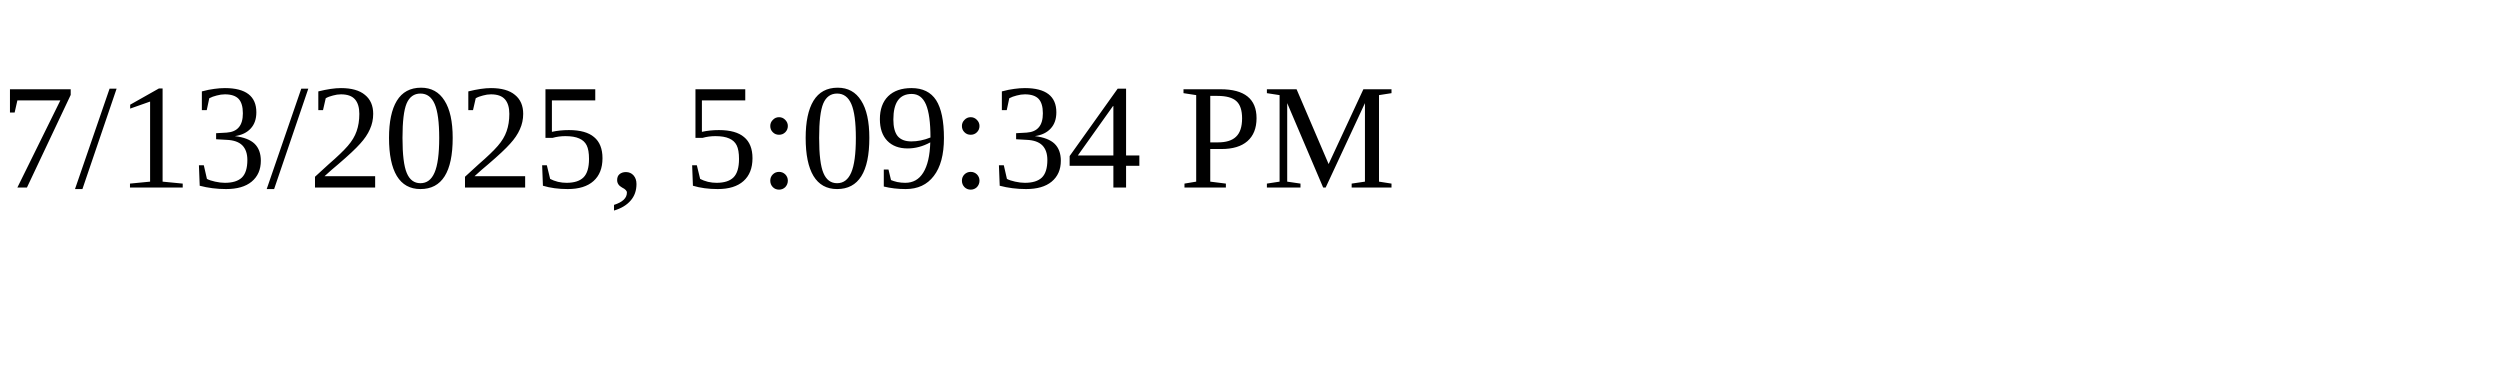
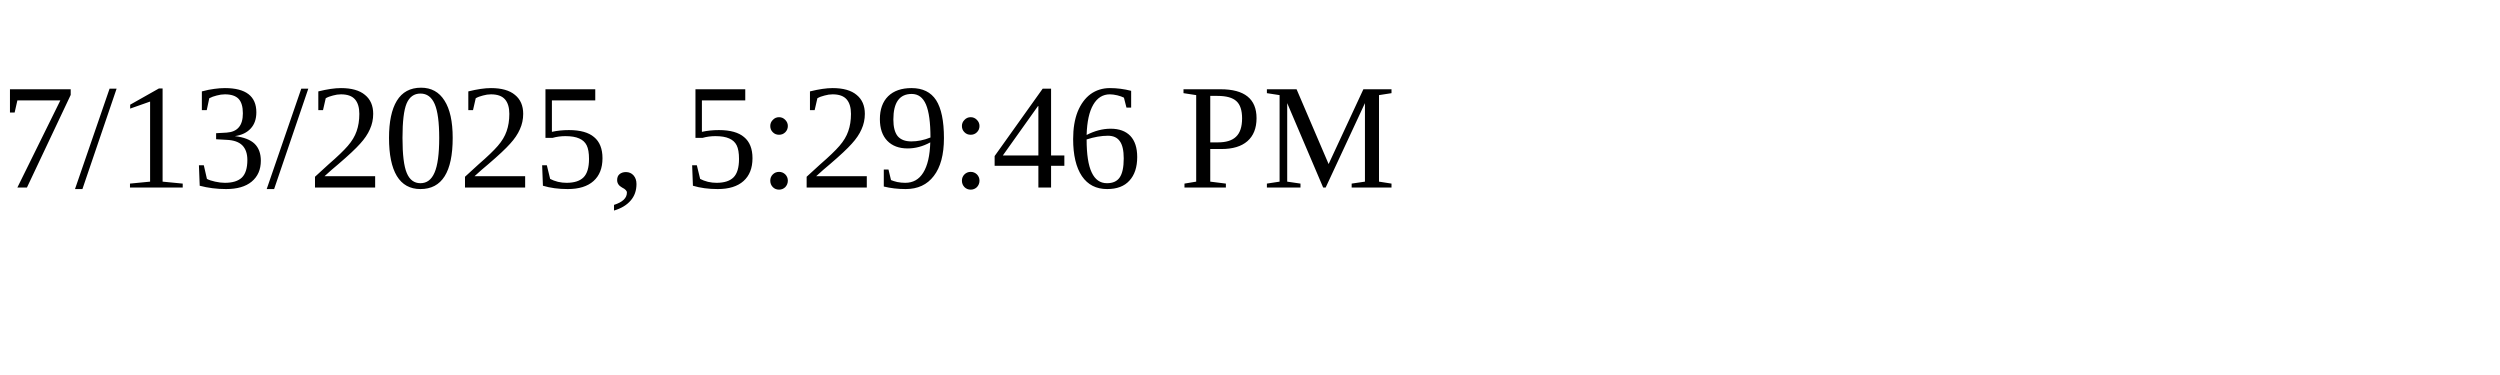
<svg xmlns="http://www.w3.org/2000/svg" height="30" width="200">
-   <text x="0" y="15">7/13/2025, 5:09:34 PM</text>
+   <text x="0" y="15">7/13/2025, 5:29:46 PM</text>
</svg>
